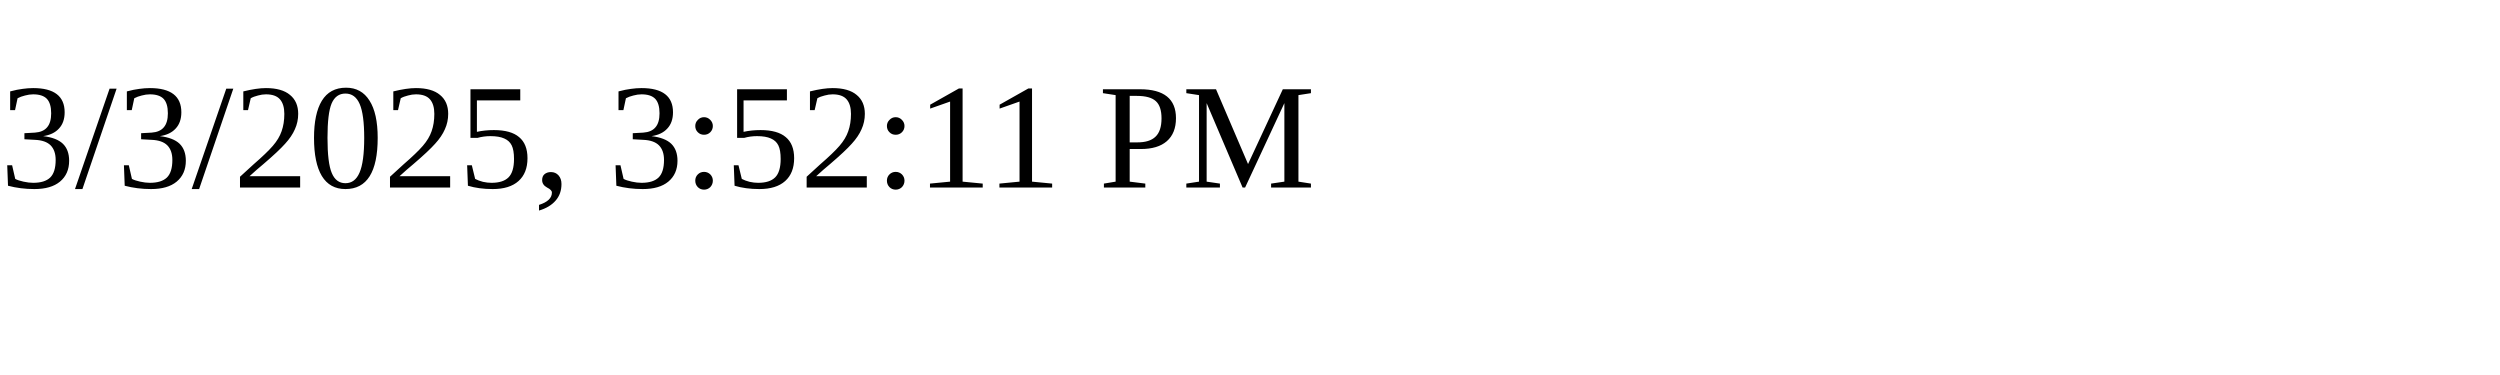
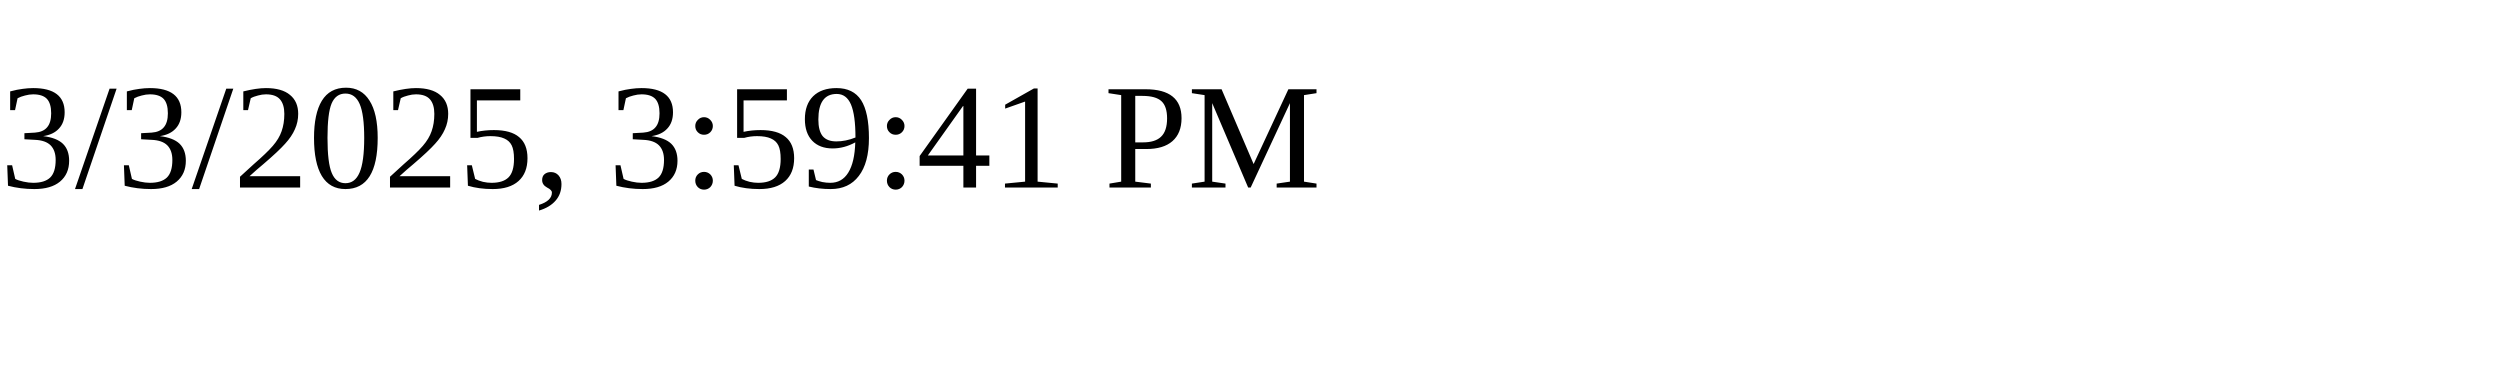
<svg xmlns="http://www.w3.org/2000/svg" height="30" width="200">
-   <text x="0" y="15">3/3/2025, 3:52:11 PM</text>
+   <text x="0" y="15">3/3/2025, 3:59:41 PM</text>
</svg>
